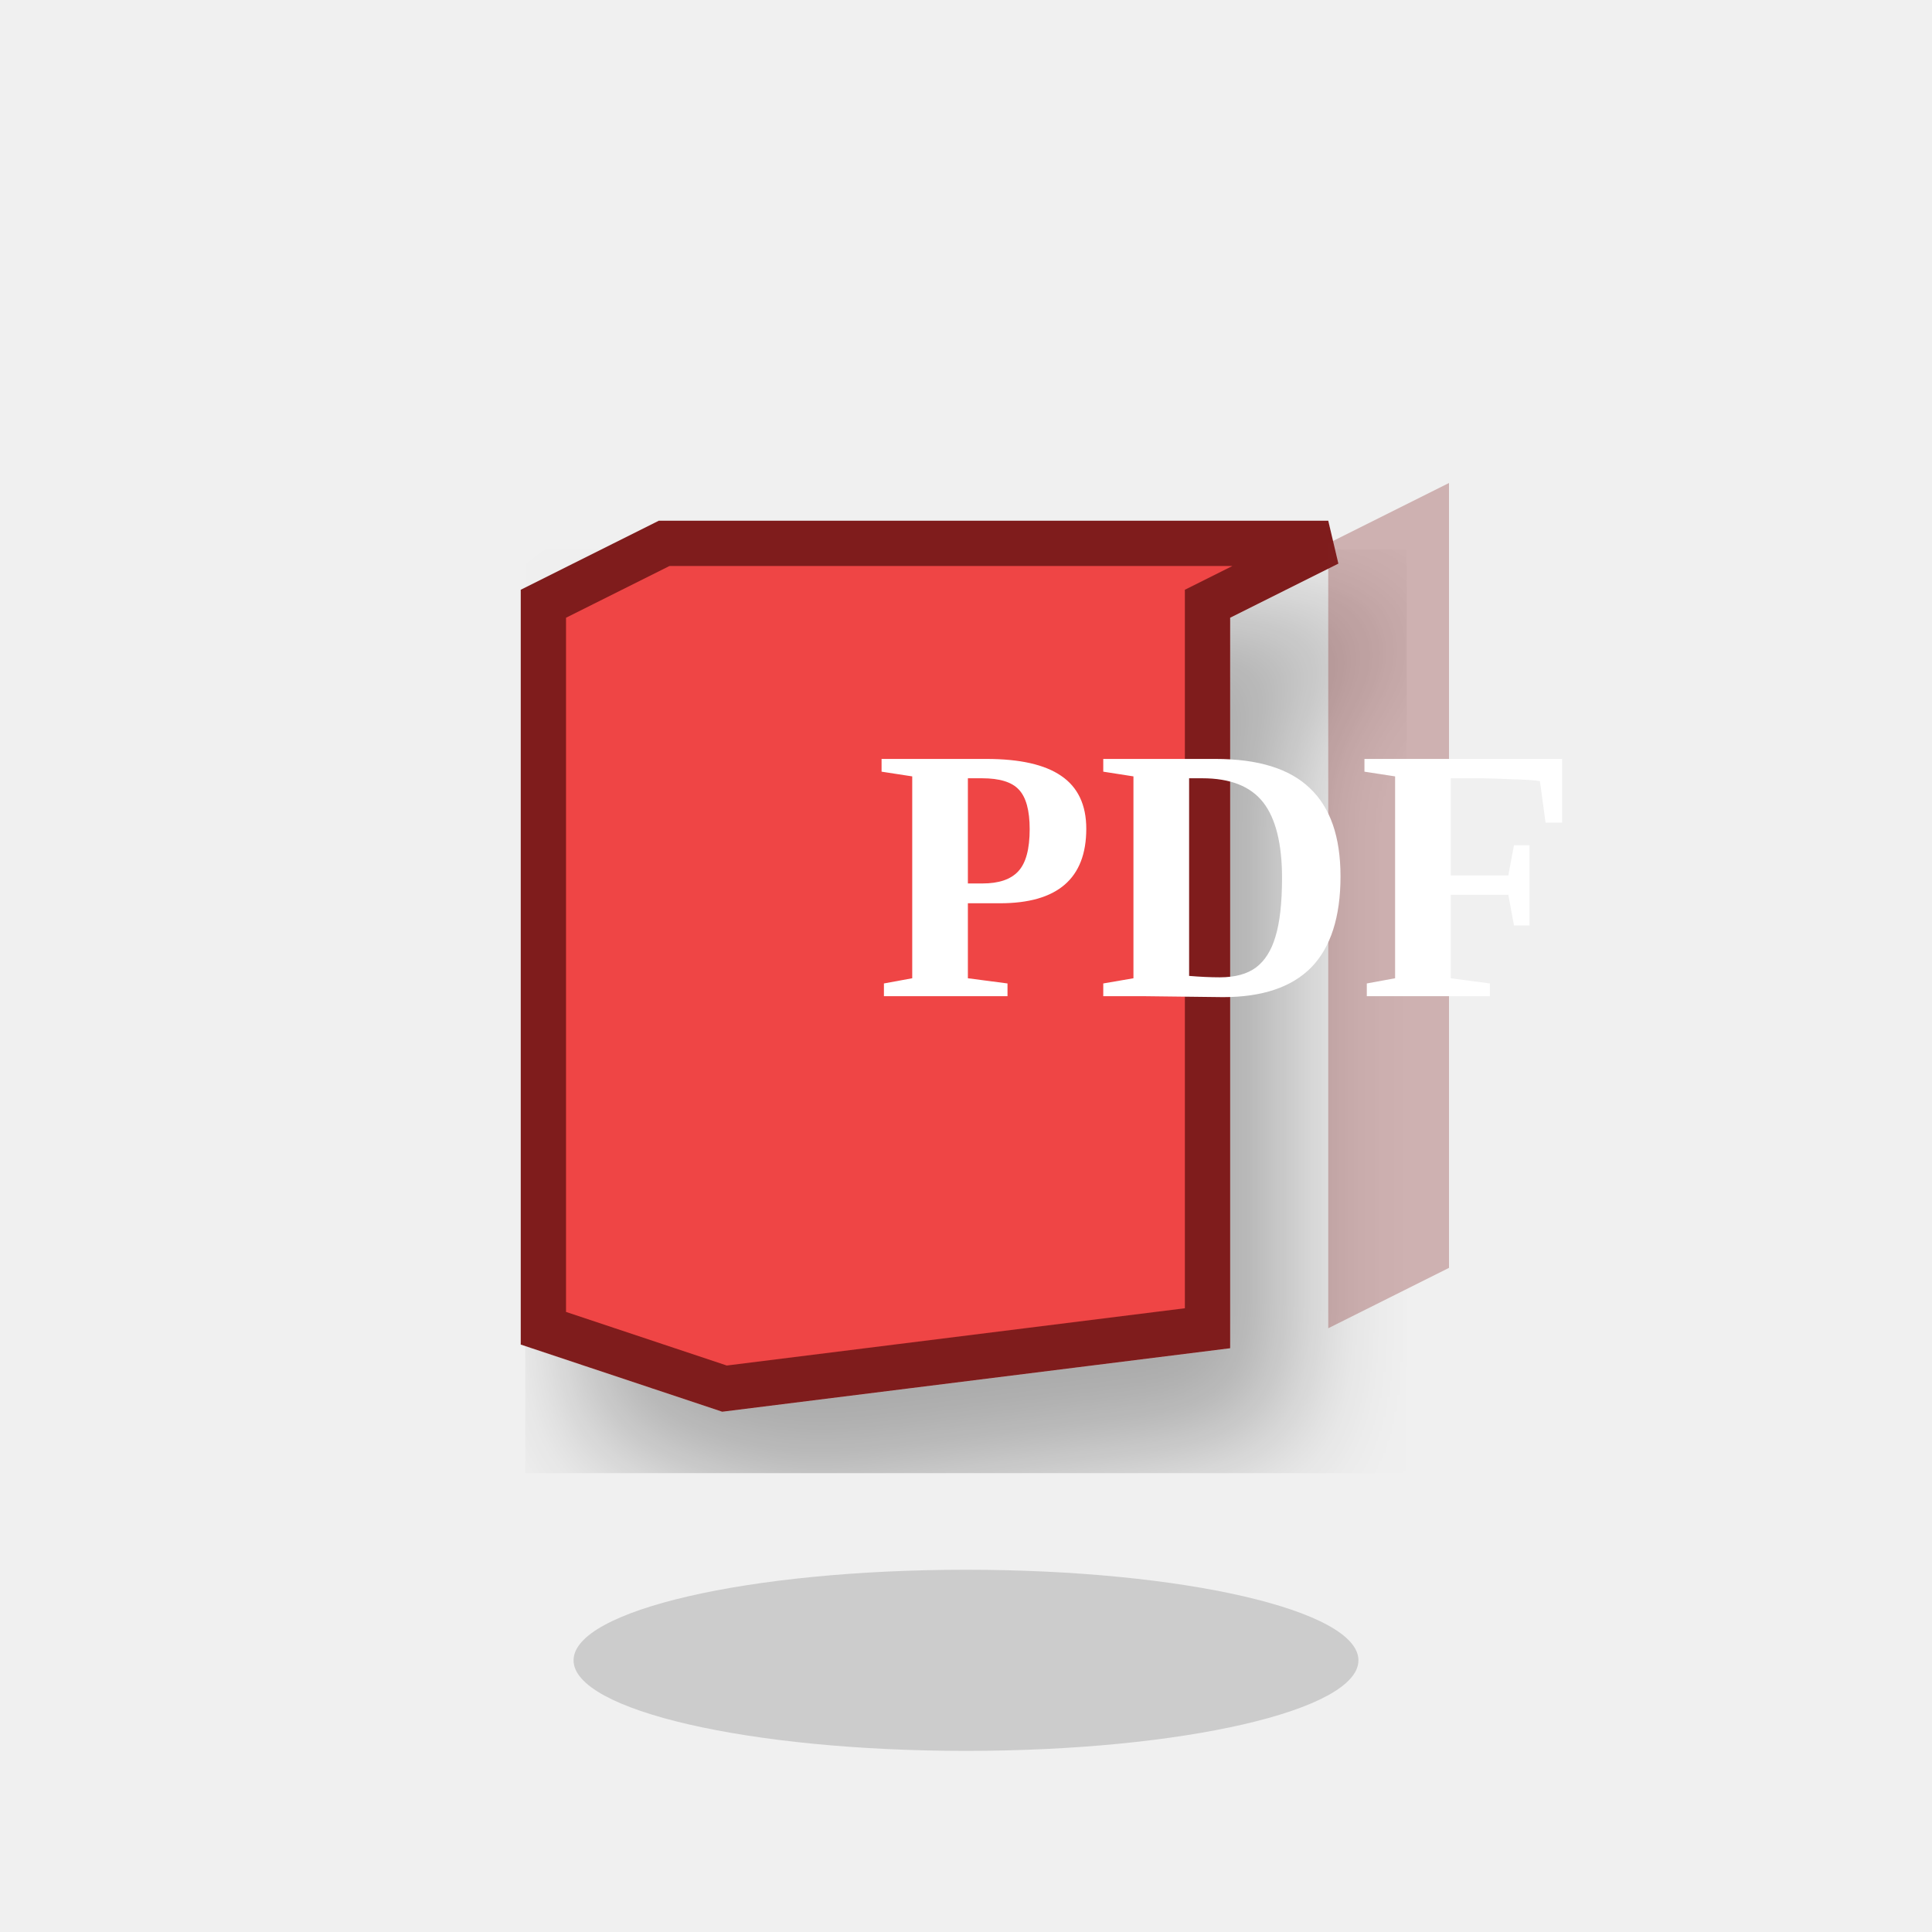
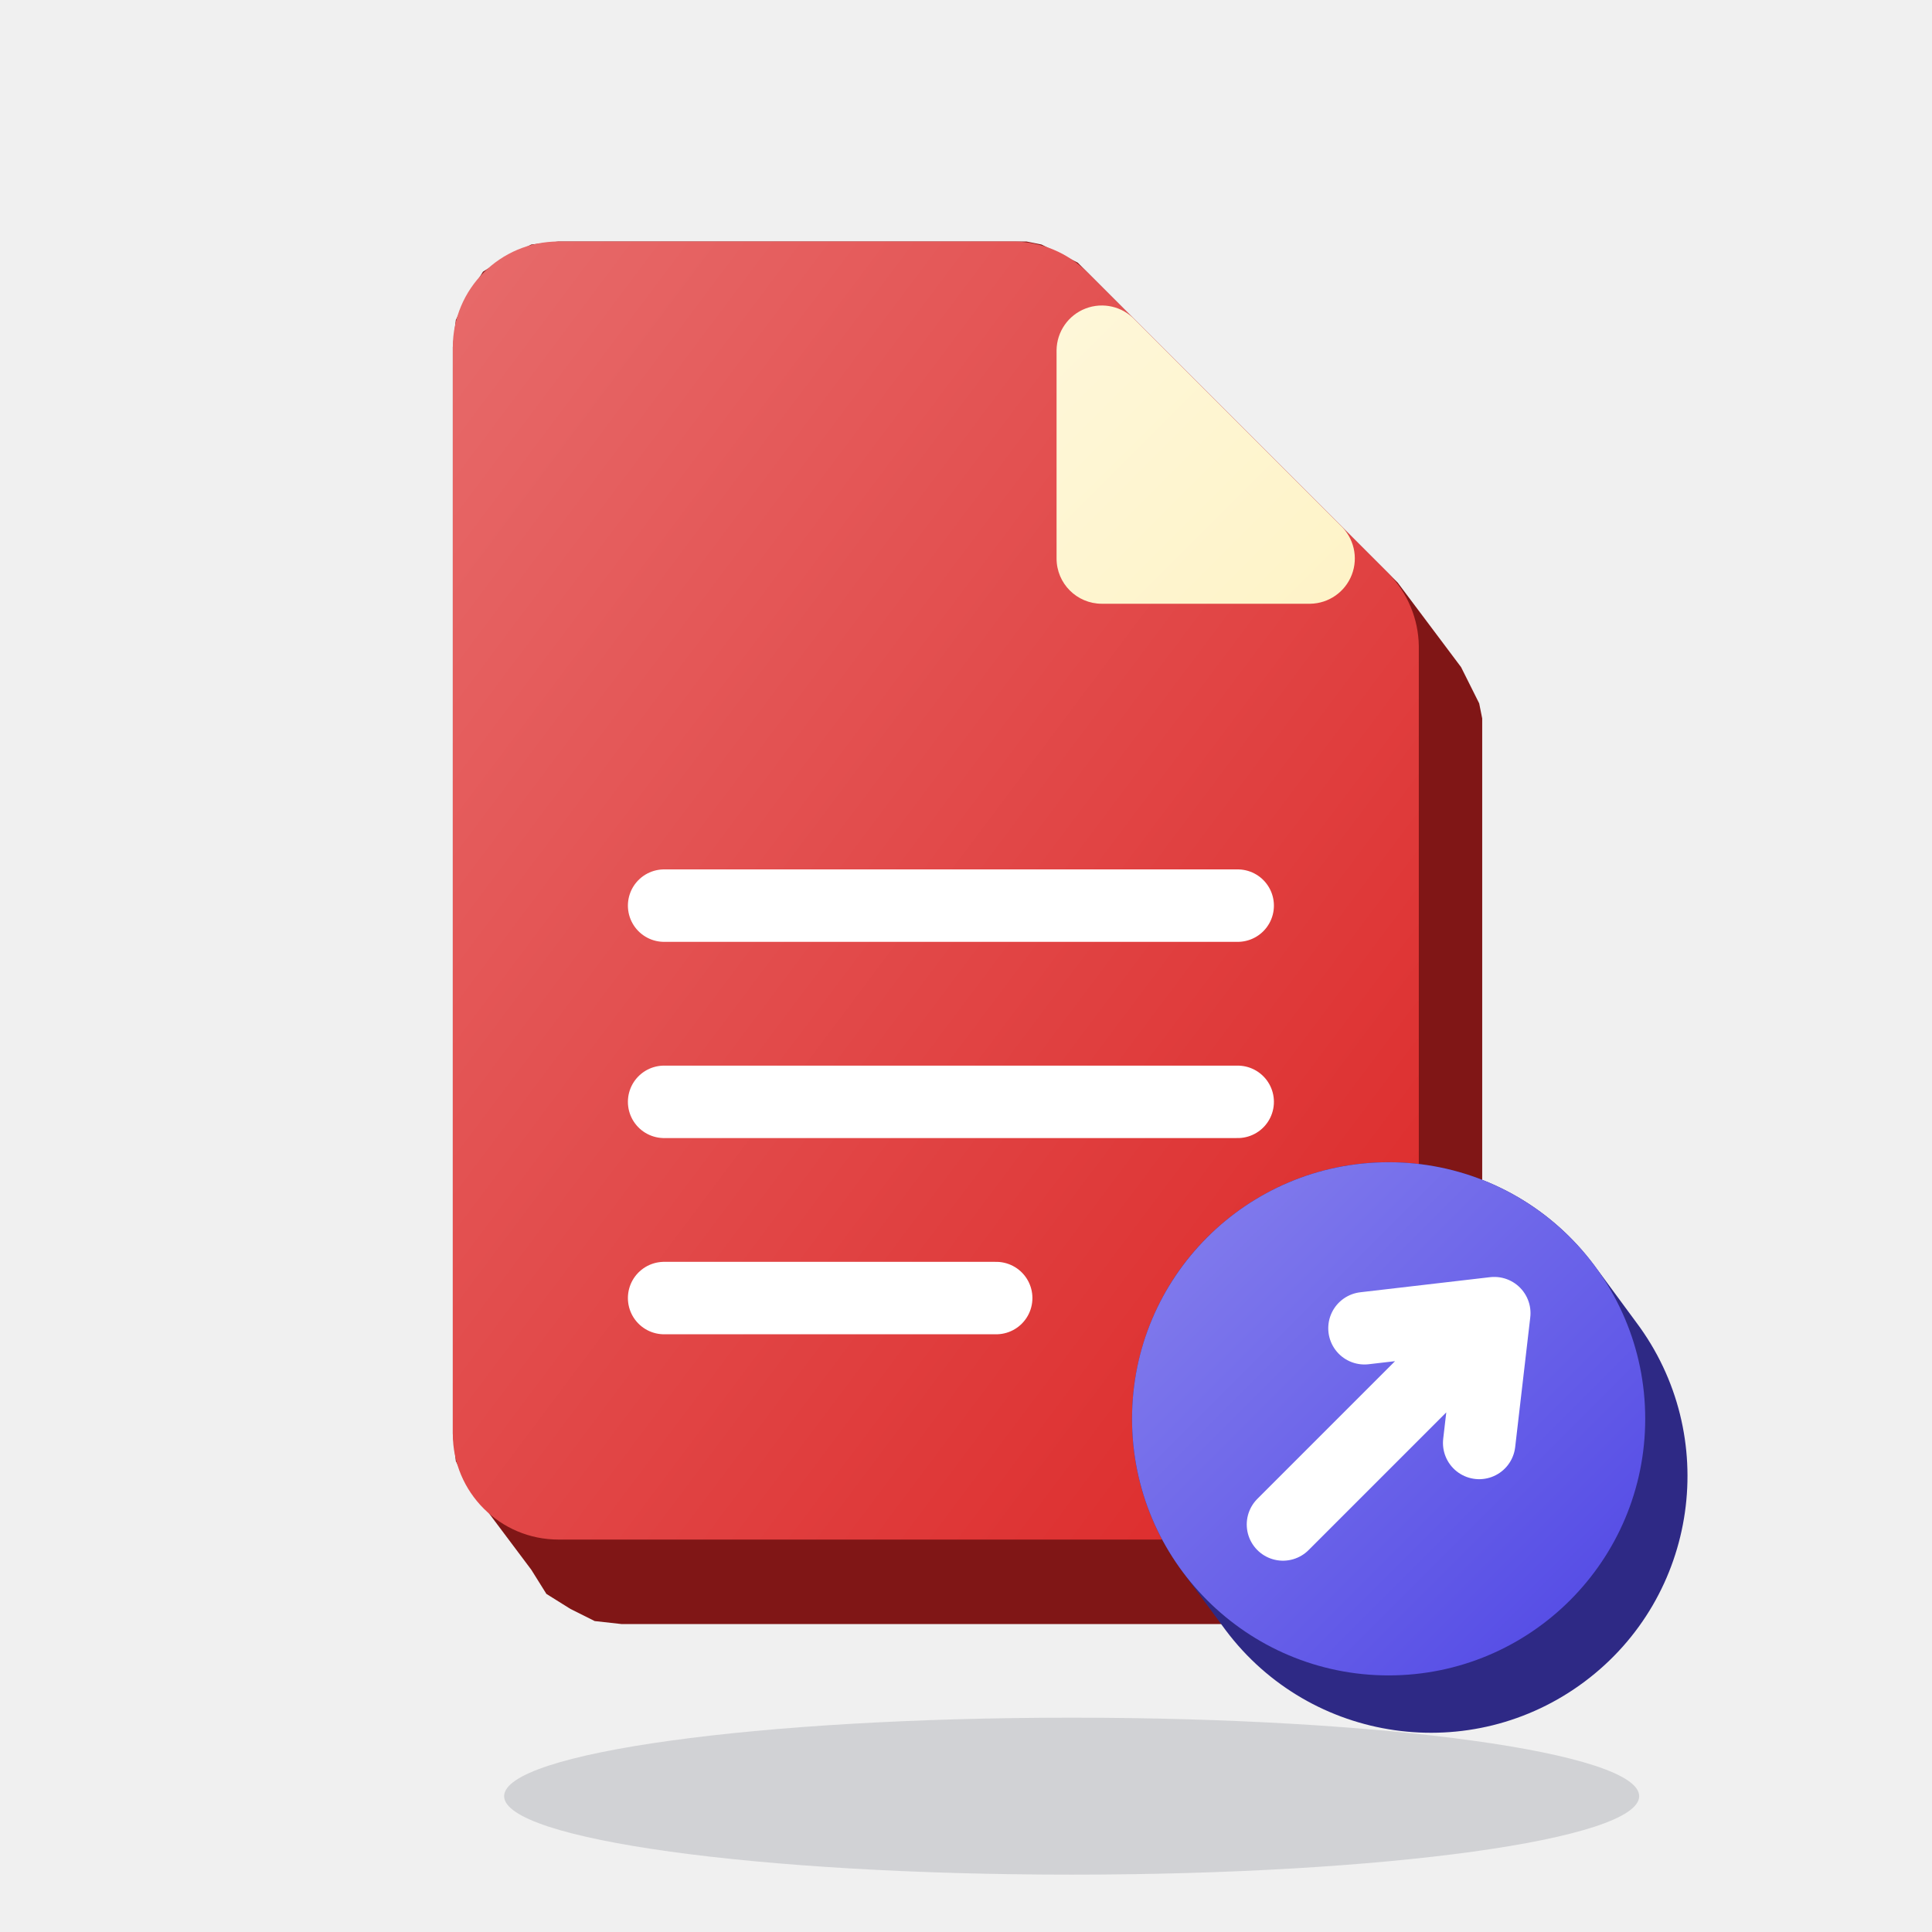
- <svg xmlns="http://www.w3.org/2000/svg" viewBox="0 0 64 64">
+ <svg xmlns="http://www.w3.org/2000/svg" viewBox="0 0 64 64" width="64" height="64">
  <defs>
-     <filter id="shadow_exportar_pdf">
-       <feDropShadow dx="2" dy="3" stdDeviation="2" flood-opacity="0.3" />
-     </filter>
-     <linearGradient id="grad_exportar_pdf" x1="0%" y1="0%" x2="100%" y2="100%">
-       <stop offset="0%" style="stop-color:#34D399;stop-opacity:1" />
-       <stop offset="100%" style="stop-color:#10B981;stop-opacity:1" />
+     <linearGradient id="grad_ui_export_pdf_red" x1="0" y1="0" x2="1" y2="1">
+       <stop offset="0" stop-color="#E76B6B" />
+       <stop offset="1" stop-color="#DC2626" />
+     </linearGradient>
+     <linearGradient id="grad_ui_export_pdf_paper" x1="0" y1="0" x2="1" y2="1">
+       <stop offset="0" stop-color="#FEF7D9" />
+       <stop offset="1" stop-color="#FEF3C7" />
+     </linearGradient>
+     <linearGradient id="grad_ui_export_pdf_indigo" x1="0" y1="0" x2="1" y2="1">
+       <stop offset="0" stop-color="#8781ED" />
+       <stop offset="1" stop-color="#4F46E5" />
    </linearGradient>
  </defs>
-   <ellipse cx="32" cy="55" rx="13" ry="3" fill="#000" opacity="0.15" />
-   <path d="M 18 20 L 22 18 L 44 18 L 40 20 L 40 44 L 24 46 L 18 44 Z" fill="#EF4444" stroke="#7F1D1D" stroke-width="1.5" filter="url(#shadow_exportar_pdf)" />
-   <path d="M 44 18 L 48 16 L 48 42 L 44 44 Z" fill="#7F1D1D" opacity="0.3" />
-   <text x="29" y="33" font-size="12" font-weight="bold" fill="#FFF">PDF</text>
+   <g class="shadow">
+     <ellipse cx="35.5" cy="59.5" rx="18.8" ry="2.6" fill="#0F172A" opacity="0.14" />
+   </g>
+   <g class="solids">
+     <g>
+       <path d="M15 11.5L15.1 10.6L15.5 9.8L16 9L16.8 8.5L17.6 8.1L18.5 8L33.5 8L34 8L34.5 8.1L34.9 8.3L35.3 8.5L35.7 8.7L36 9L46 19L46.3 19.3L48.4 22.1L48.6 22.5L48.8 22.9L49 23.3L49.1 23.8L49.1 24.2L49.1 50.3L49 51.2L48.6 52L48.1 52.8L47.4 53.3L46.5 53.7L45.6 53.8L20.6 53.8L19.7 53.7L18.9 53.3L18.1 52.8L17.6 52L15.5 49.2L15.1 48.4L15 47.5Z" fill="#801616" />
+       <path d="M15 11.5A3.5 3.5 0 0 1 18.5 8L33.6 8A3.5 3.5 0 0 1 36 9L46 19A3.5 3.5 0 0 1 47 21.4L47 47.5A3.5 3.5 0 0 1 43.5 51L18.5 51A3.5 3.5 0 0 1 15 47.5Z" fill="url(#grad_ui_export_pdf_red)" />
+     </g>
+     <g>
+       <path d="M35 11.6A1.5 1.5 0 0 1 37.6 10.6L44.4 17.4A1.5 1.5 0 0 1 43.4 20L36.5 20A1.5 1.5 0 0 1 35 18.5Z" fill="url(#grad_ui_export_pdf_paper)" />
+     </g>
+     <g>
+       <path d="M39.2 52.1L40.6 54A8.5 8.5 0 0 0 54.2 43.8L52.8 41.9A8.5 8.5 0 0 0 39.2 52.1Z" fill="#2E2985" />
+       <circle cx="46" cy="47" r="8.5" fill="url(#grad_ui_export_pdf_indigo)" />
+     </g>
+   </g>
+   <g class="marks">
+     <path d="M22 30h19M22 36.5h19M22 43h11" fill="none" stroke="#FFFFFF" stroke-width="2.4" stroke-linecap="round" stroke-linejoin="round" />
+     <path d="M42.5 50.5L49.5 43.5M49 47.8L49.5 43.5L45.2 44" fill="none" stroke="#FFFFFF" stroke-width="2.4" stroke-linecap="round" stroke-linejoin="round" />
+   </g>
</svg>
